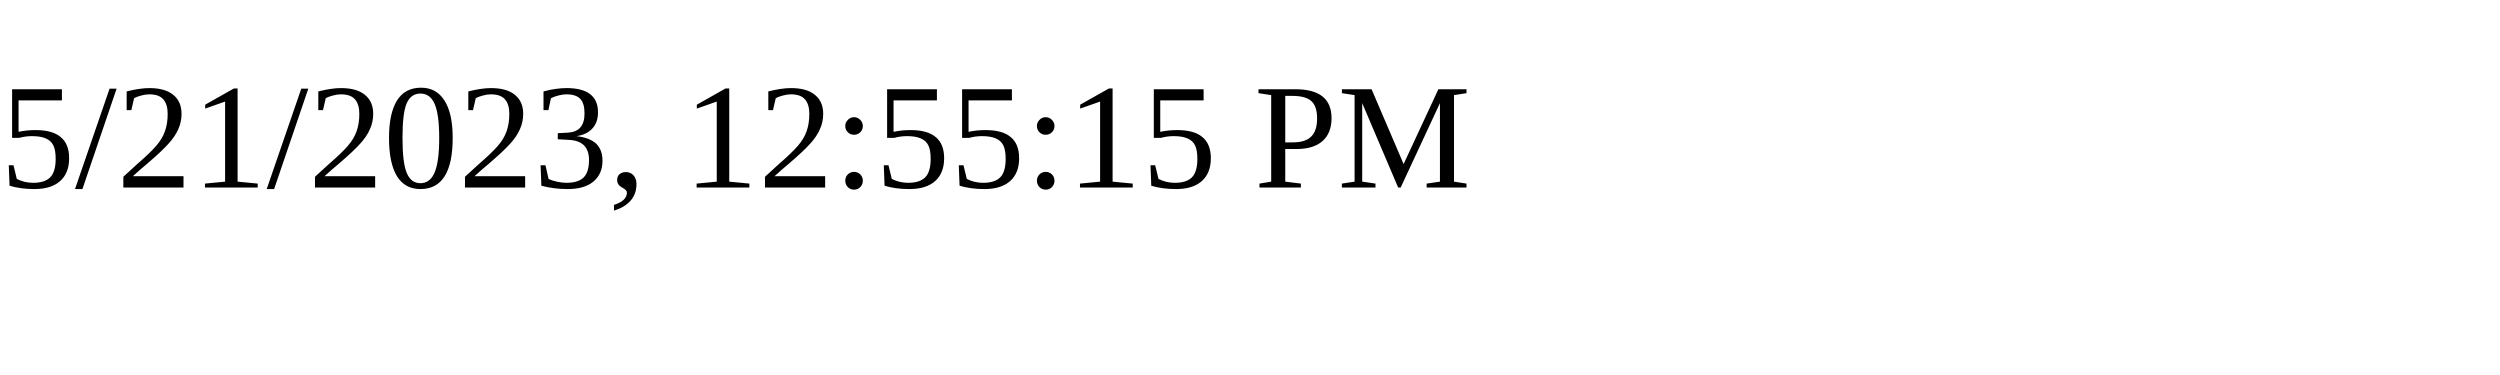
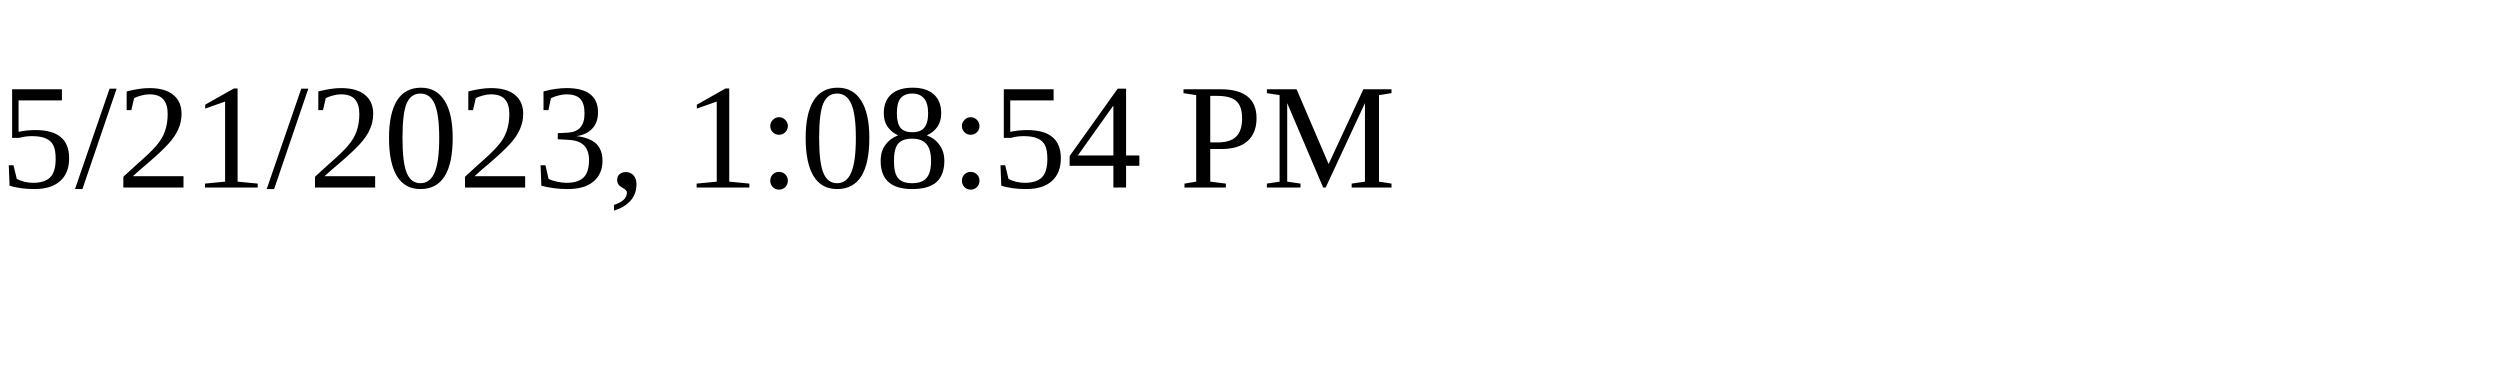
<svg xmlns="http://www.w3.org/2000/svg" height="30" width="200">
-   <text x="0" y="15">5/21/2023, 12:55:15 PM</text>
+   <text x="0" y="15">5/21/2023, 1:08:54 PM</text>
</svg>
